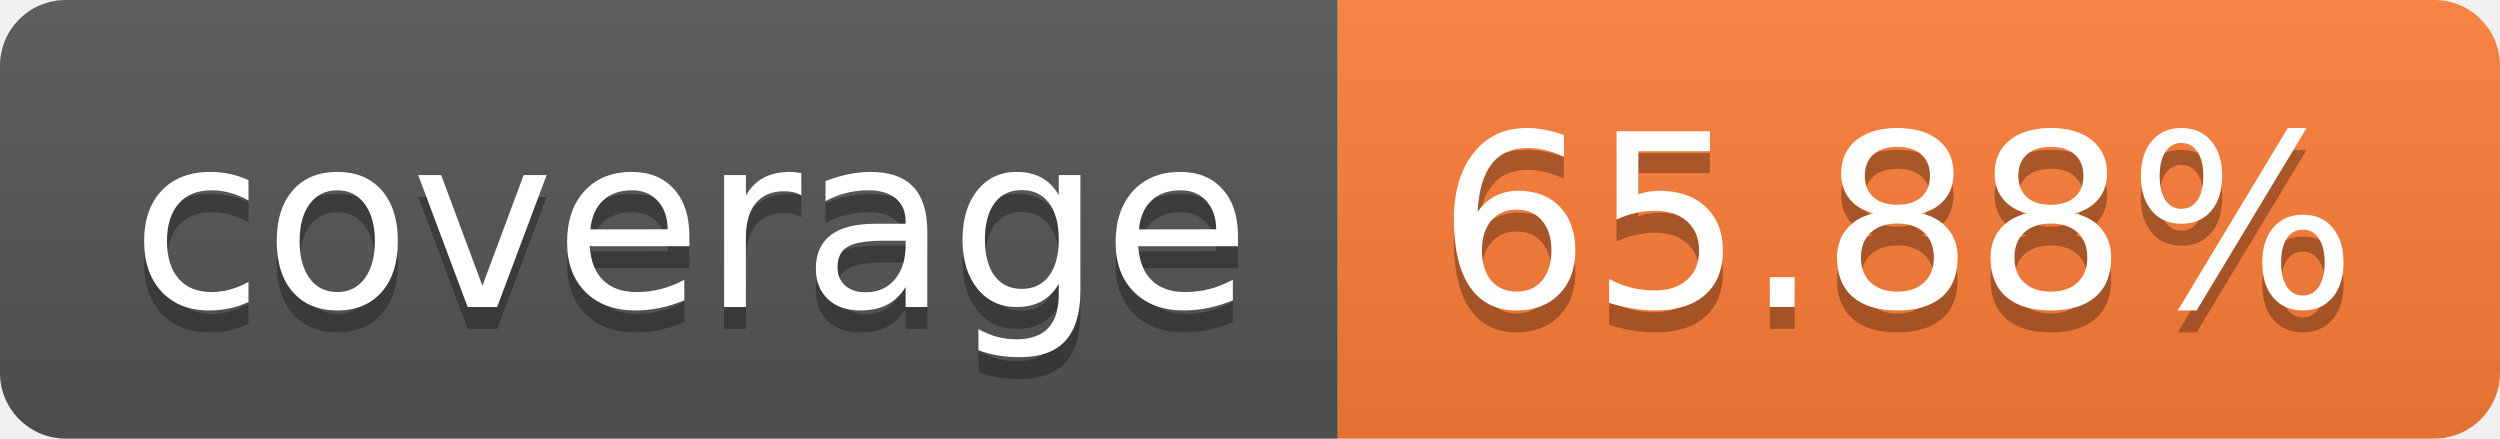
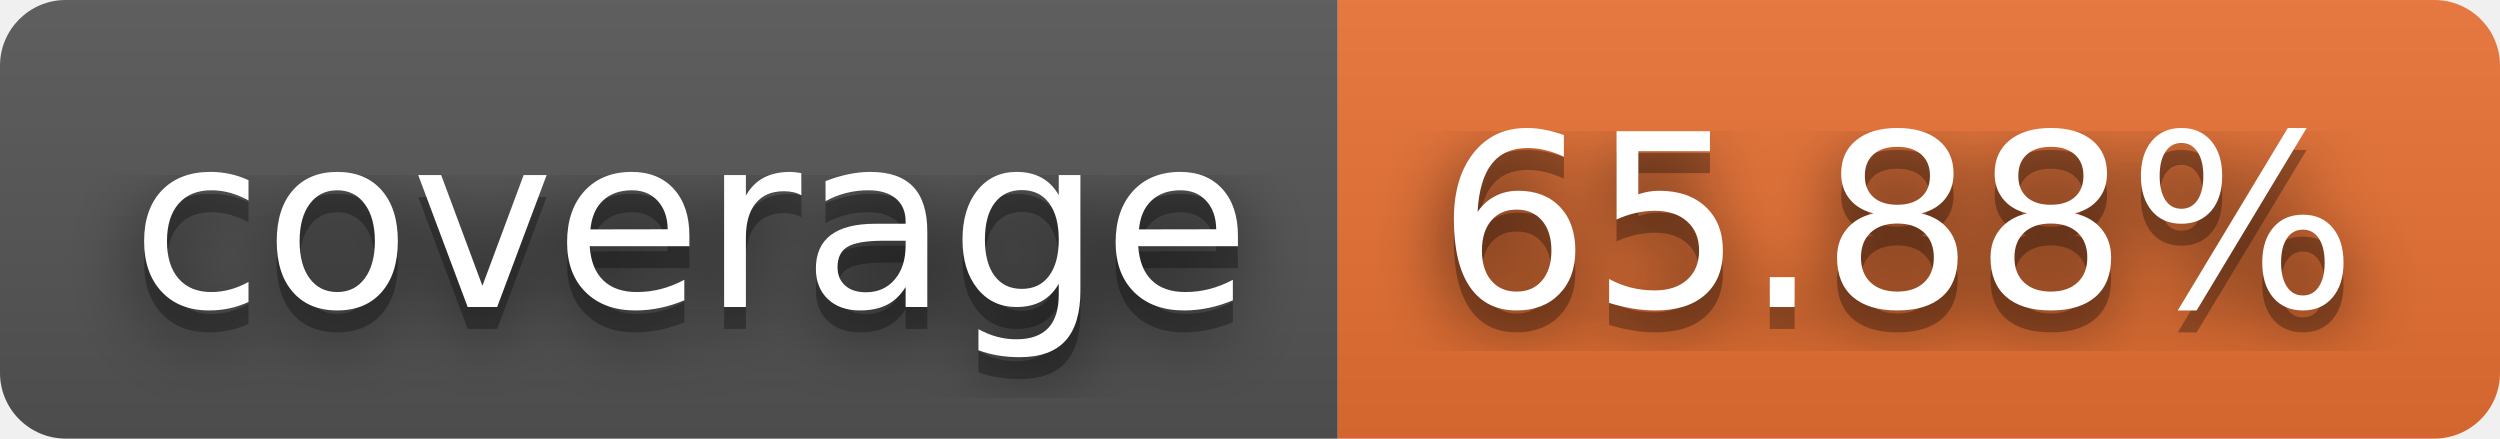
<svg xmlns="http://www.w3.org/2000/svg" width="114" height="20" role="img" aria-label="coverage: 65.88%">
+   <filter id="blur">
+     <feGaussianBlur stdDeviation="16" />
+   </filter>
  <linearGradient id="s" x2="0" y2="100%">
    <stop offset="0" stop-color="#bbb" stop-opacity=".1" />
    <stop offset="1" stop-opacity=".1" />
  </linearGradient>
  <clipPath id="r">
-     <rect width="114" height="20" rx="3" fill="#fff" />
+     <rect width="114" height="20" rx="3" />
  </clipPath>
  <g clip-path="url(#r)">
    <rect width="61" height="20" fill="#555" />
-     <rect x="61" width="53" height="20" fill="#fe7d37" />
+     <rect x="61" width="53" height="20" fill="#ea7233" />
    <rect width="114" height="20" fill="url(#s)" />
  </g>
  <g fill="#fff" text-anchor="middle" font-family="Verdana,Geneva,DejaVu Sans,sans-serif" text-rendering="geometricPrecision" font-size="110">
-     <text aria-hidden="true" x="315" y="150" fill="#010101" fill-opacity=".3" transform="scale(.1)" textLength="510">coverage</text>
-     <text x="315" y="140" transform="scale(.1)" fill="#fff" textLength="510">coverage</text>
-     <text aria-hidden="true" x="865" y="150" fill="#010101" fill-opacity=".3" transform="scale(.1)" textLength="430">65.88%</text>
-     <text x="865" y="140" transform="scale(.1)" fill="#fff" textLength="430">65.88%</text>
+     <g transform="scale(.1)">
+       <g aria-hidden="true" fill="#010101">
+         <text x="315" y="150" fill-opacity=".8" filter="url(#blur)" textLength="510">coverage</text>
+         <text x="315" y="150" fill-opacity=".3" textLength="510">coverage</text>
+       </g>
+       <text x="315" y="140" textLength="510">coverage</text>
+     </g>
+     <g transform="scale(.1)">
+       <g aria-hidden="true" fill="#010101">
+         <text x="865" y="150" fill-opacity=".8" filter="url(#blur)" textLength="430">65.88%</text>
+         <text x="865" y="150" fill-opacity=".3" textLength="430">65.88%</text>
+       </g>
+       <text x="865" y="140" textLength="430">65.88%</text>
+     </g>
  </g>
</svg>
